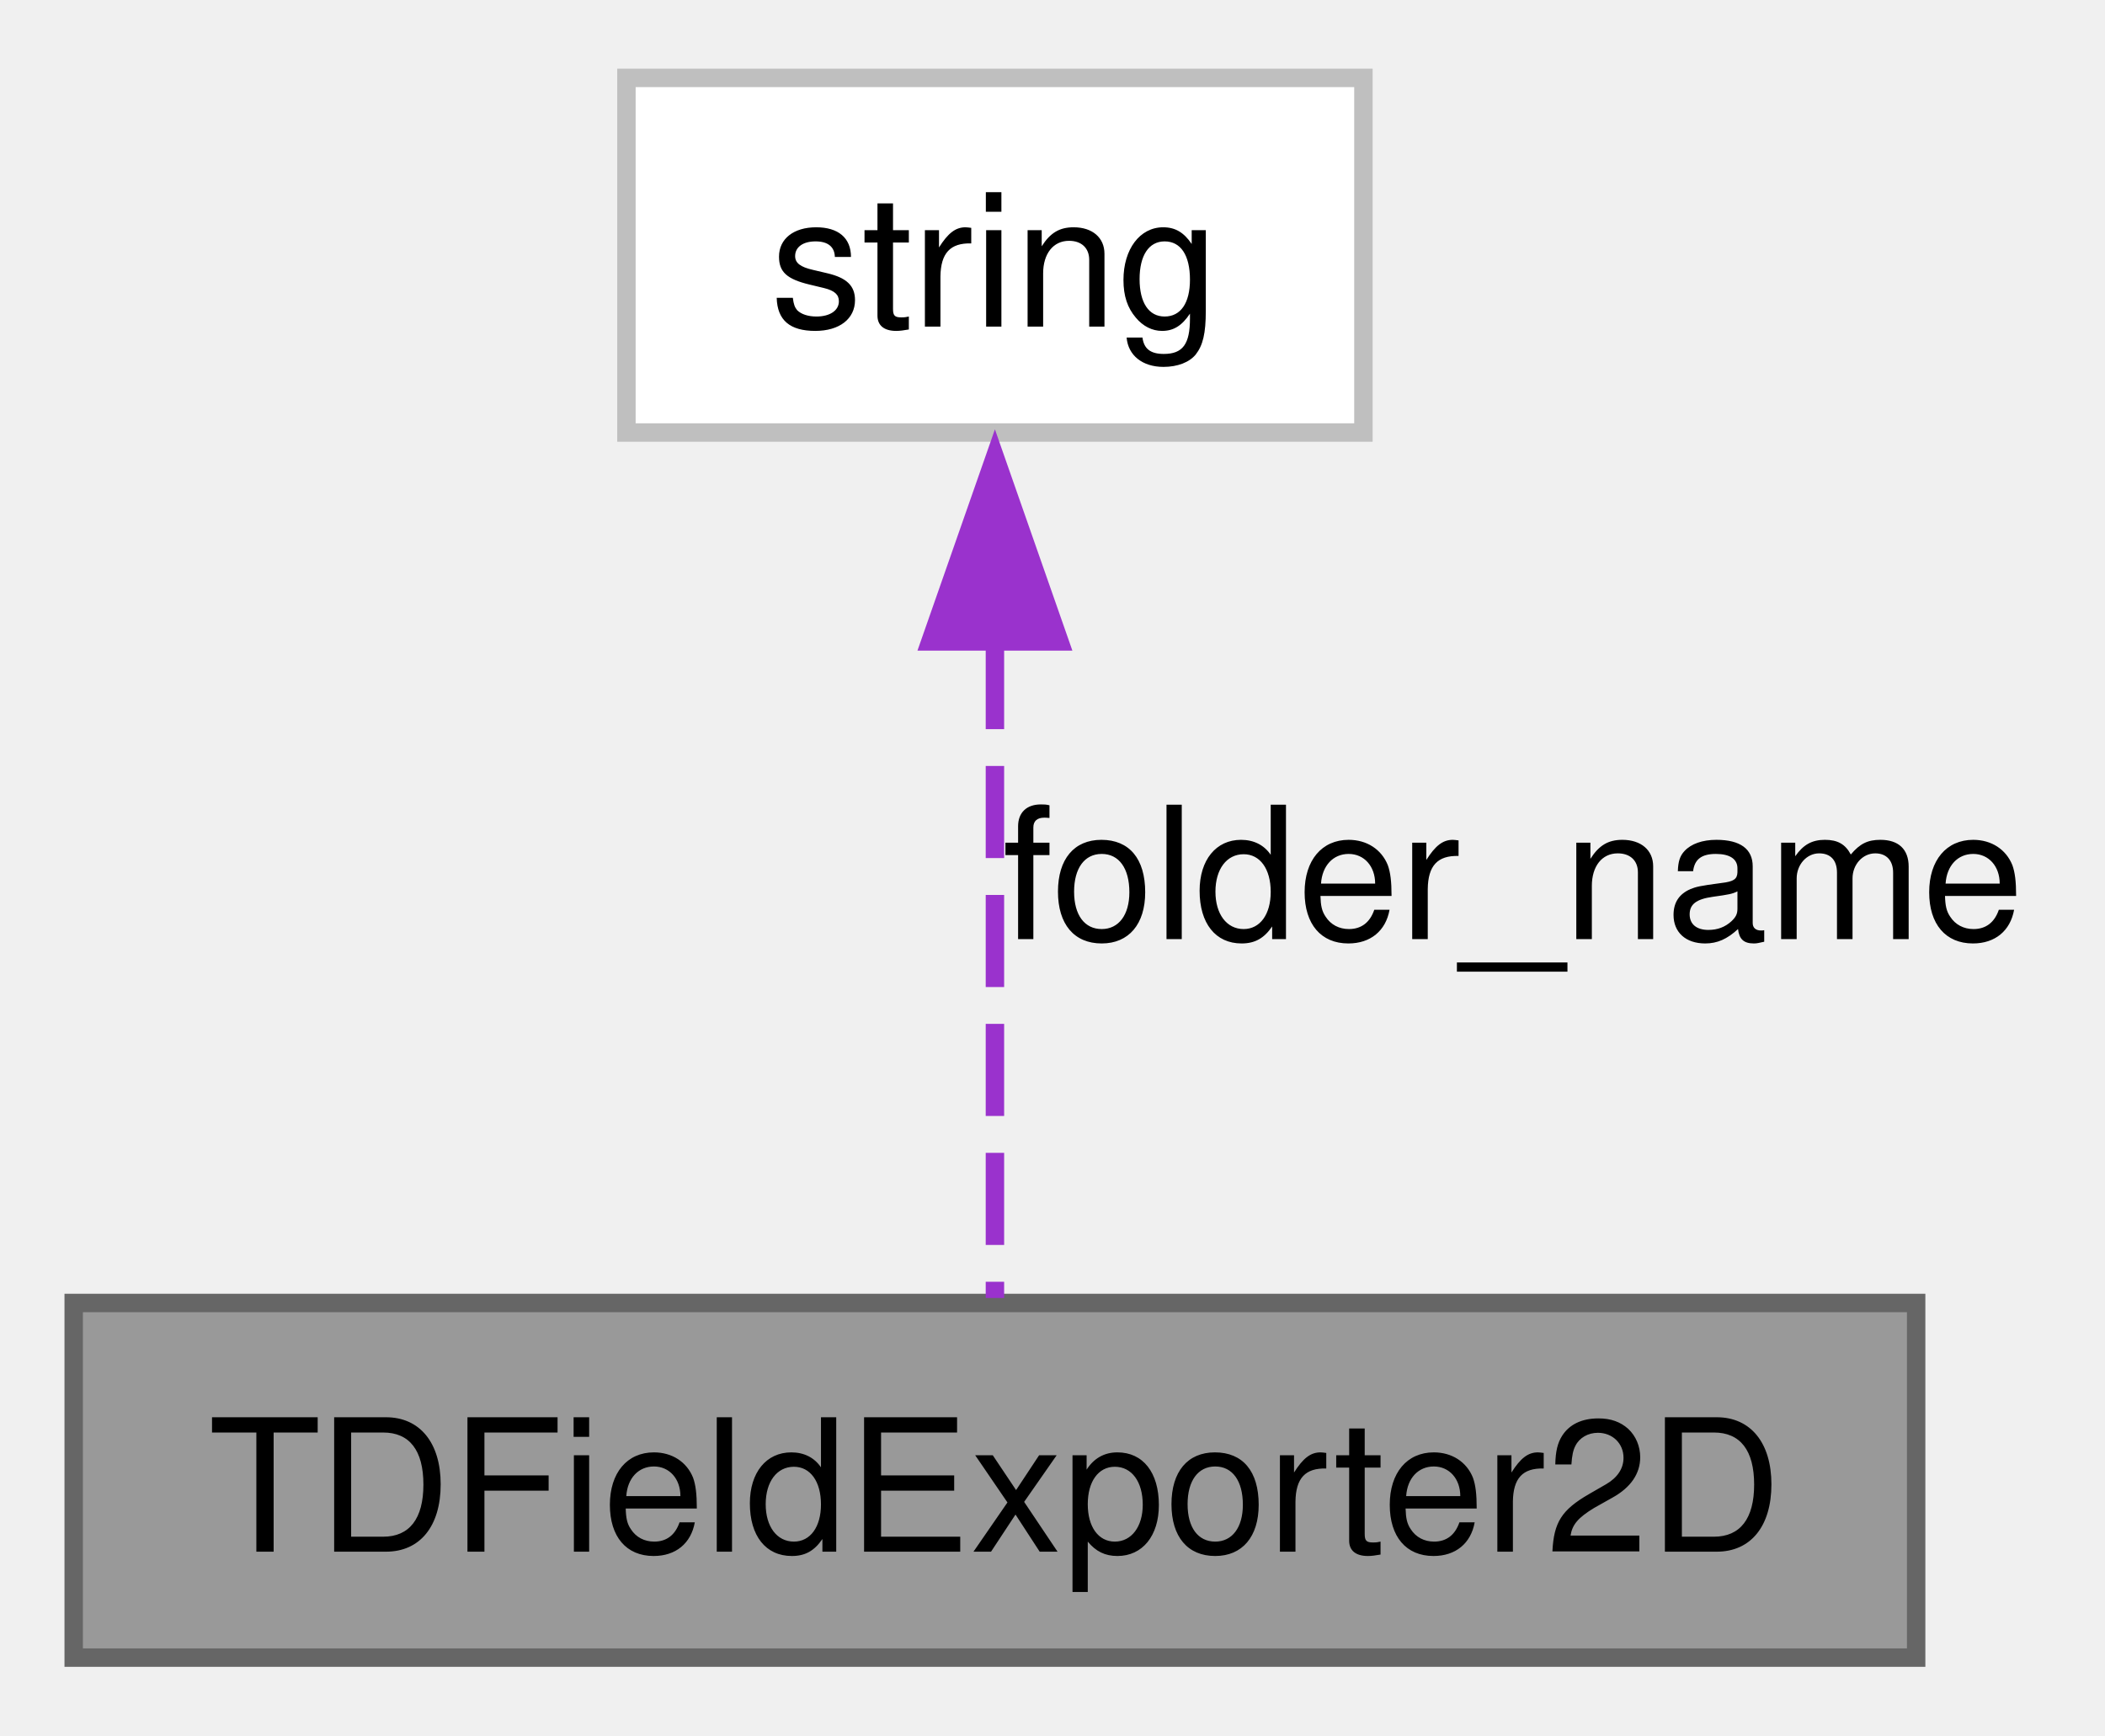
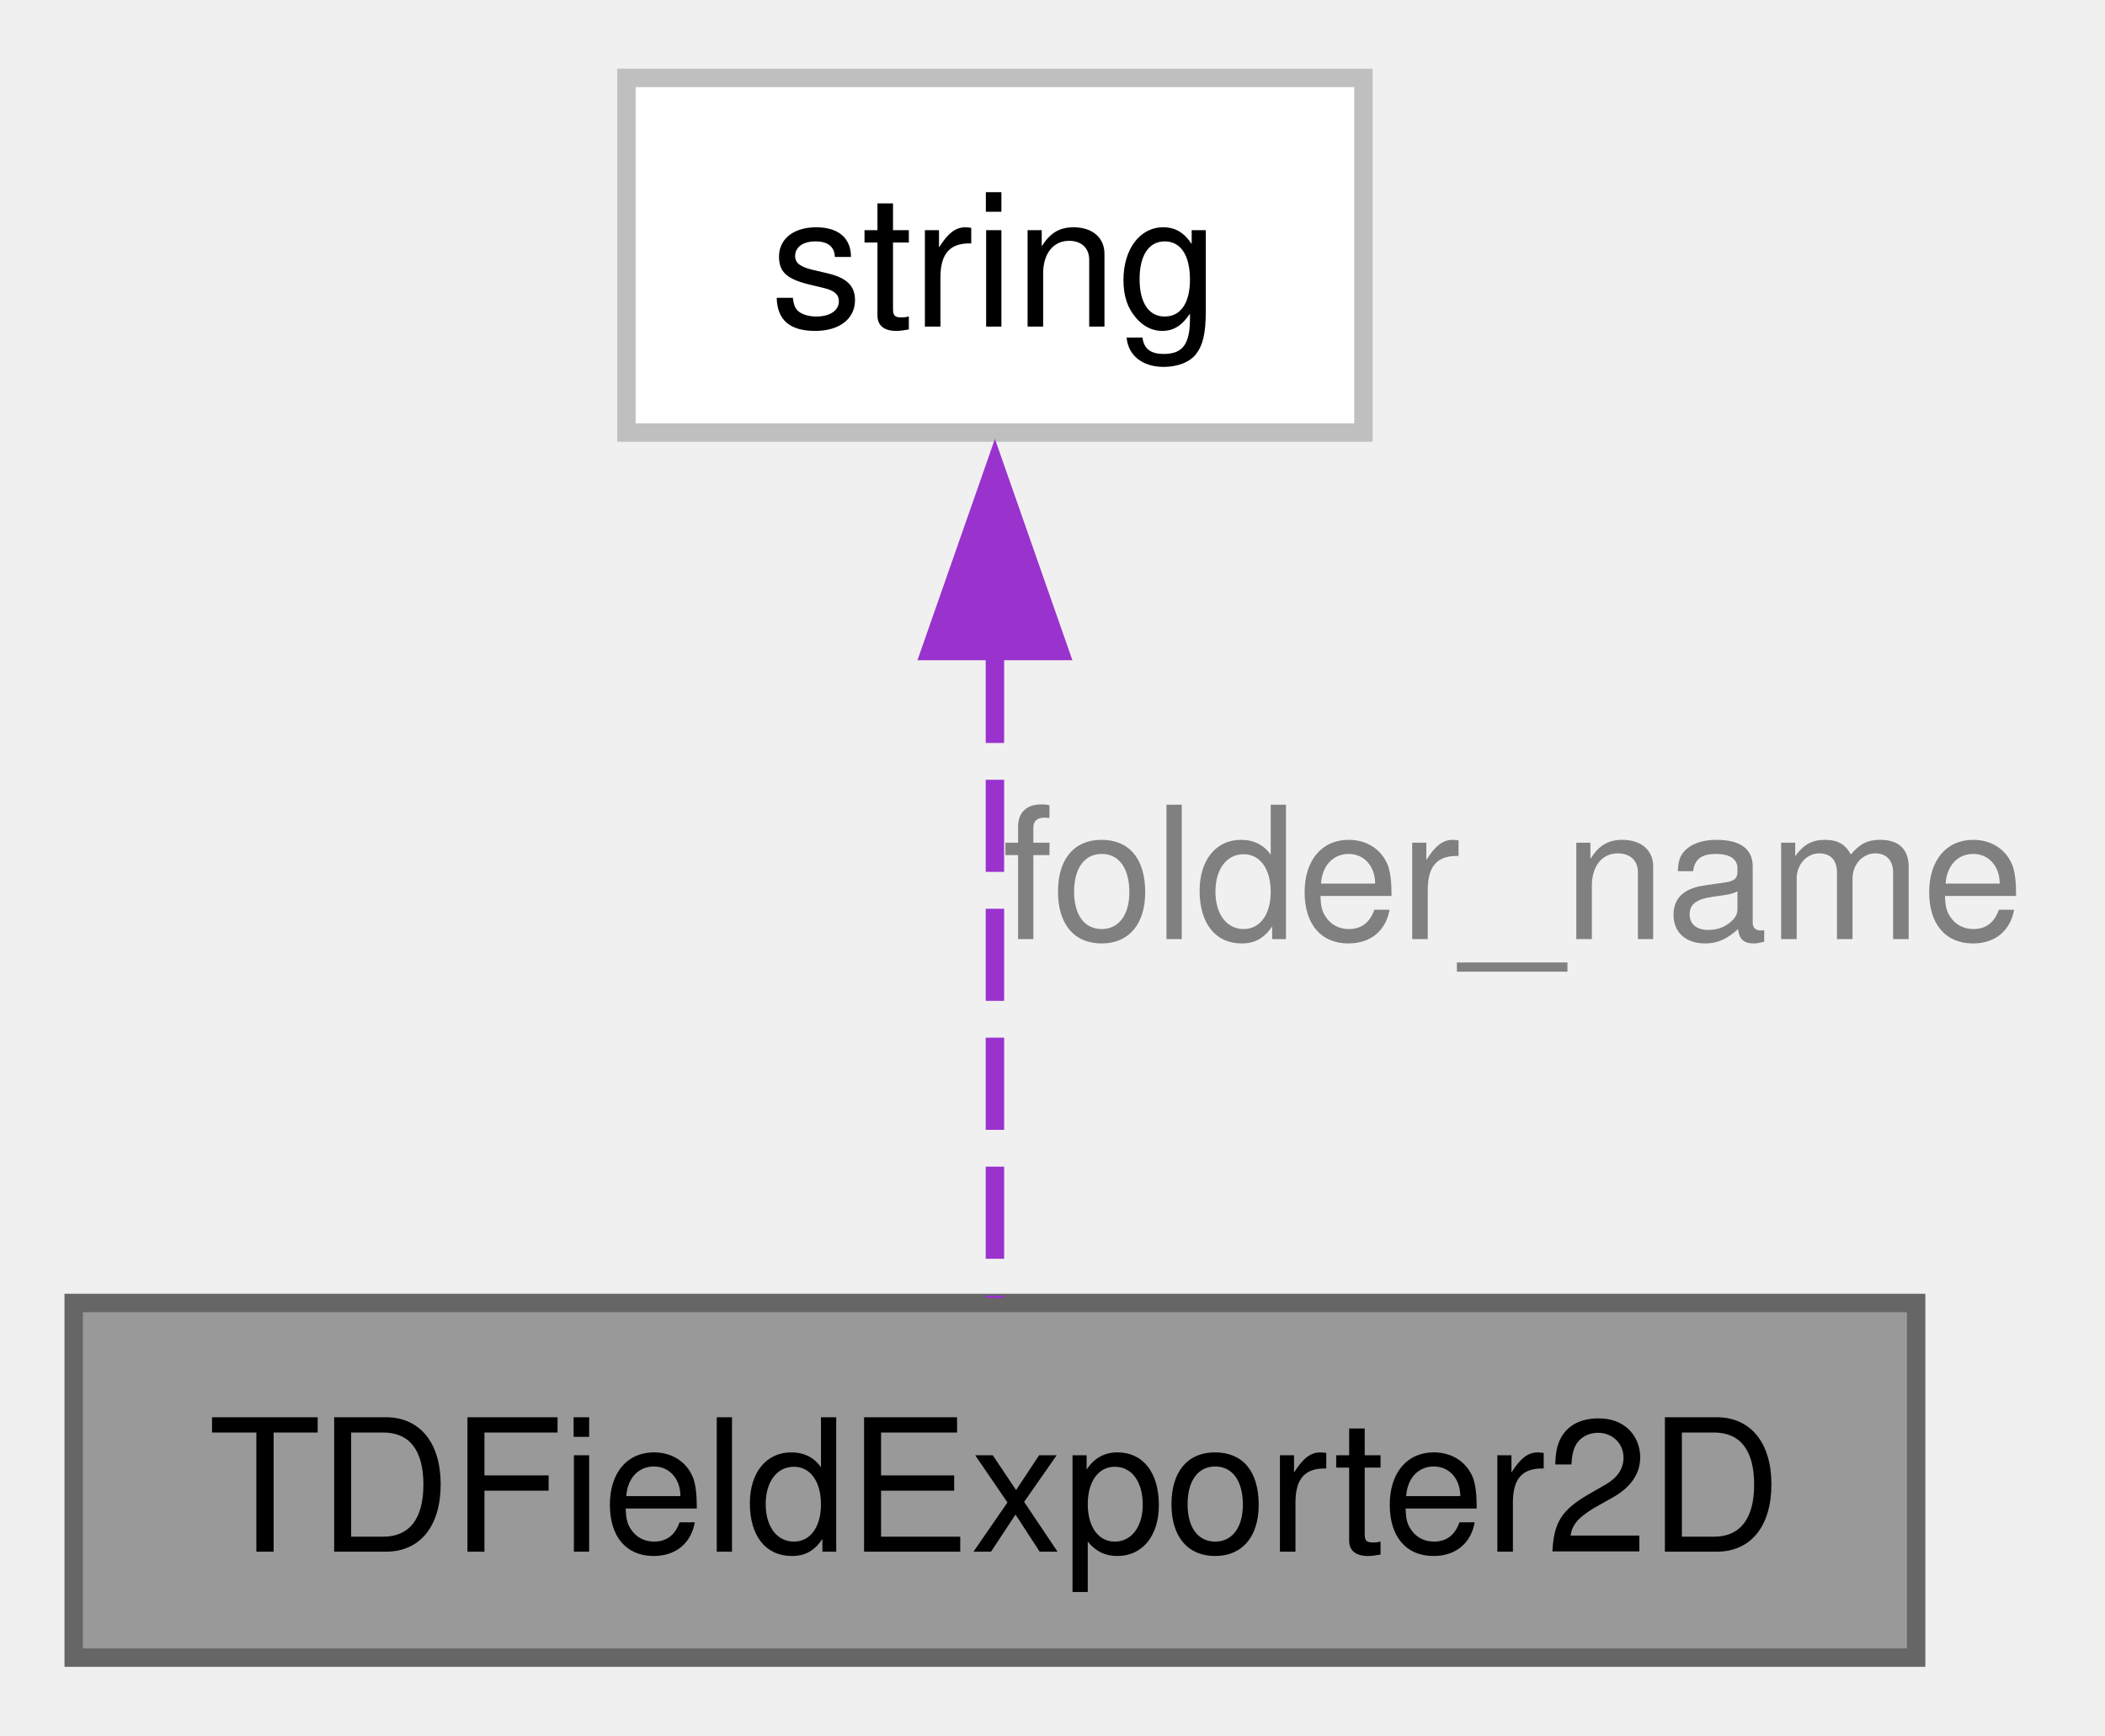
<svg xmlns="http://www.w3.org/2000/svg" xmlns:xlink="http://www.w3.org/1999/xlink" width="114pt" height="94pt" viewBox="0.00 0.00 114.25 93.75">
  <g id="graph0" class="graph" transform="scale(1 1) rotate(0) translate(4 89.75)">
-     <g id="node1" class="node">
-       <g id="a_node1">
+     <g id="Node000001" class="node">
+       <g id="a_Node000001">
        <a xlink:title=" ">
          <polygon fill="#999999" stroke="#666666" points="100,-19.25 0,-19.25 0,0 100,0 100,-19.25" />
          <text text-anchor="middle" x="50" y="-5.75" font-family="Helvetica,sans-Serif" font-size="10.00">TDFieldExporter2D</text>
        </a>
      </g>
    </g>
-     <g id="node2" class="node">
-       <g id="a_node2">
+     <g id="Node000002" class="node">
+       <g id="a_Node000002">
        <a xlink:title=" ">
          <polygon fill="white" stroke="#bfbfbf" points="70,-85.75 30,-85.75 30,-66.5 70,-66.5 70,-85.75" />
          <text text-anchor="middle" x="50" y="-72.25" font-family="Helvetica,sans-Serif" font-size="10.00">string</text>
        </a>
      </g>
    </g>
-     <g id="edge1" class="edge">
-       <path fill="none" stroke="#9a32cd" stroke-dasharray="5,2" d="M50,-55.4C50,-43.43 50,-28.73 50,-19.52" />
-       <polygon fill="#9a32cd" stroke="#9a32cd" points="46.5,-55.16 50,-65.16 53.5,-55.16 46.5,-55.16" />
-       <text text-anchor="middle" x="78.12" y="-39" font-family="Helvetica,sans-Serif" font-size="10.00"> folder_name</text>
+     <g id="edge1_Node000001_Node000002" class="edge">
+       <g id="a_edge1_Node000001_Node000002">
+         <a xlink:title=" ">
+           <path fill="none" stroke="#9a32cd" stroke-dasharray="5,2" d="M50,-54.65C50,-42.82 50,-28.54 50,-19.52" />
+           <polygon fill="#9a32cd" stroke="#9a32cd" points="46.5,-54.64 50,-64.64 53.5,-54.64 46.5,-54.64" />
+         </a>
+       </g>
+       <text text-anchor="middle" x="78.12" y="-39" font-family="Helvetica,sans-Serif" font-size="10.00" fill="grey"> folder_name</text>
    </g>
  </g>
</svg>
